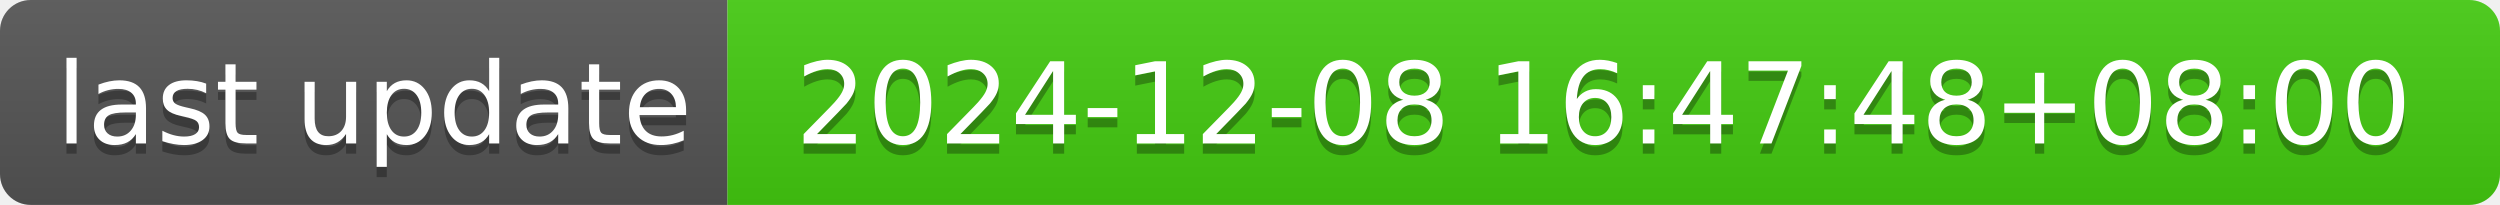
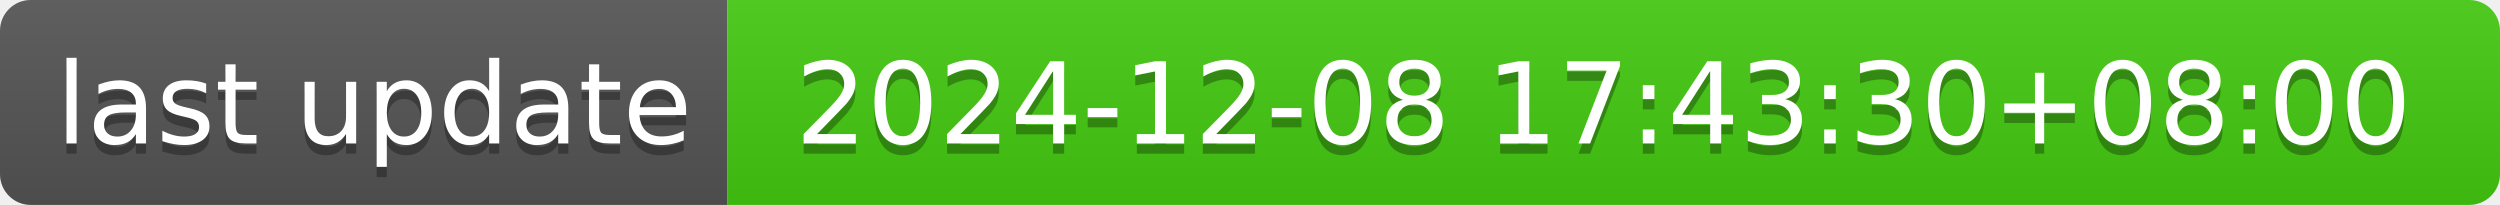
- <svg xmlns="http://www.w3.org/2000/svg" width="244" height="20" role="img" aria-label="last update: 2024-12-08 16:47:48+08:00">
+ <svg xmlns="http://www.w3.org/2000/svg" width="244" height="20" role="img" aria-label="last update: 2024-12-08 17:43:30+08:00">
  <linearGradient id="s" x2="0" y2="100%">
    <stop offset="0" stop-color="#bbb" stop-opacity=".1" />
    <stop offset="1" stop-opacity=".1" />
  </linearGradient>
  <clipPath id="r">
    <rect width="244" height="20" rx="3" fill="#fff" />
  </clipPath>
  <g clip-path="url(#r)">
    <rect width="71" height="20" fill="#555" />
    <rect x="71" width="173" height="20" fill="#4c1" />
    <rect width="244" height="20" fill="url(#s)" />
  </g>
  <g fill="#fff" text-anchor="middle" font-family="Verdana,Geneva,DejaVu Sans,sans-serif" text-rendering="geometricPrecision" font-size="110">
    <text aria-hidden="true" x="365" y="150" fill="#010101" fill-opacity=".3" transform="scale(.1)" textLength="610">last update</text>
    <text x="365" y="140" transform="scale(.1)" fill="#fff" textLength="610">last update</text>
-     <text aria-hidden="true" x="1565" y="150" fill="#010101" fill-opacity=".3" transform="scale(.1)" textLength="1630">2024-12-08 16:47:48+08:00</text>
-     <text x="1565" y="140" transform="scale(.1)" fill="#fff" textLength="1630">2024-12-08 16:47:48+08:00</text>
+     <text aria-hidden="true" x="1565" y="150" fill="#010101" fill-opacity=".3" transform="scale(.1)" textLength="1630">2024-12-08 17:43:30+08:00</text>
+     <text x="1565" y="140" transform="scale(.1)" fill="#fff" textLength="1630">2024-12-08 17:43:30+08:00</text>
  </g>
</svg>
